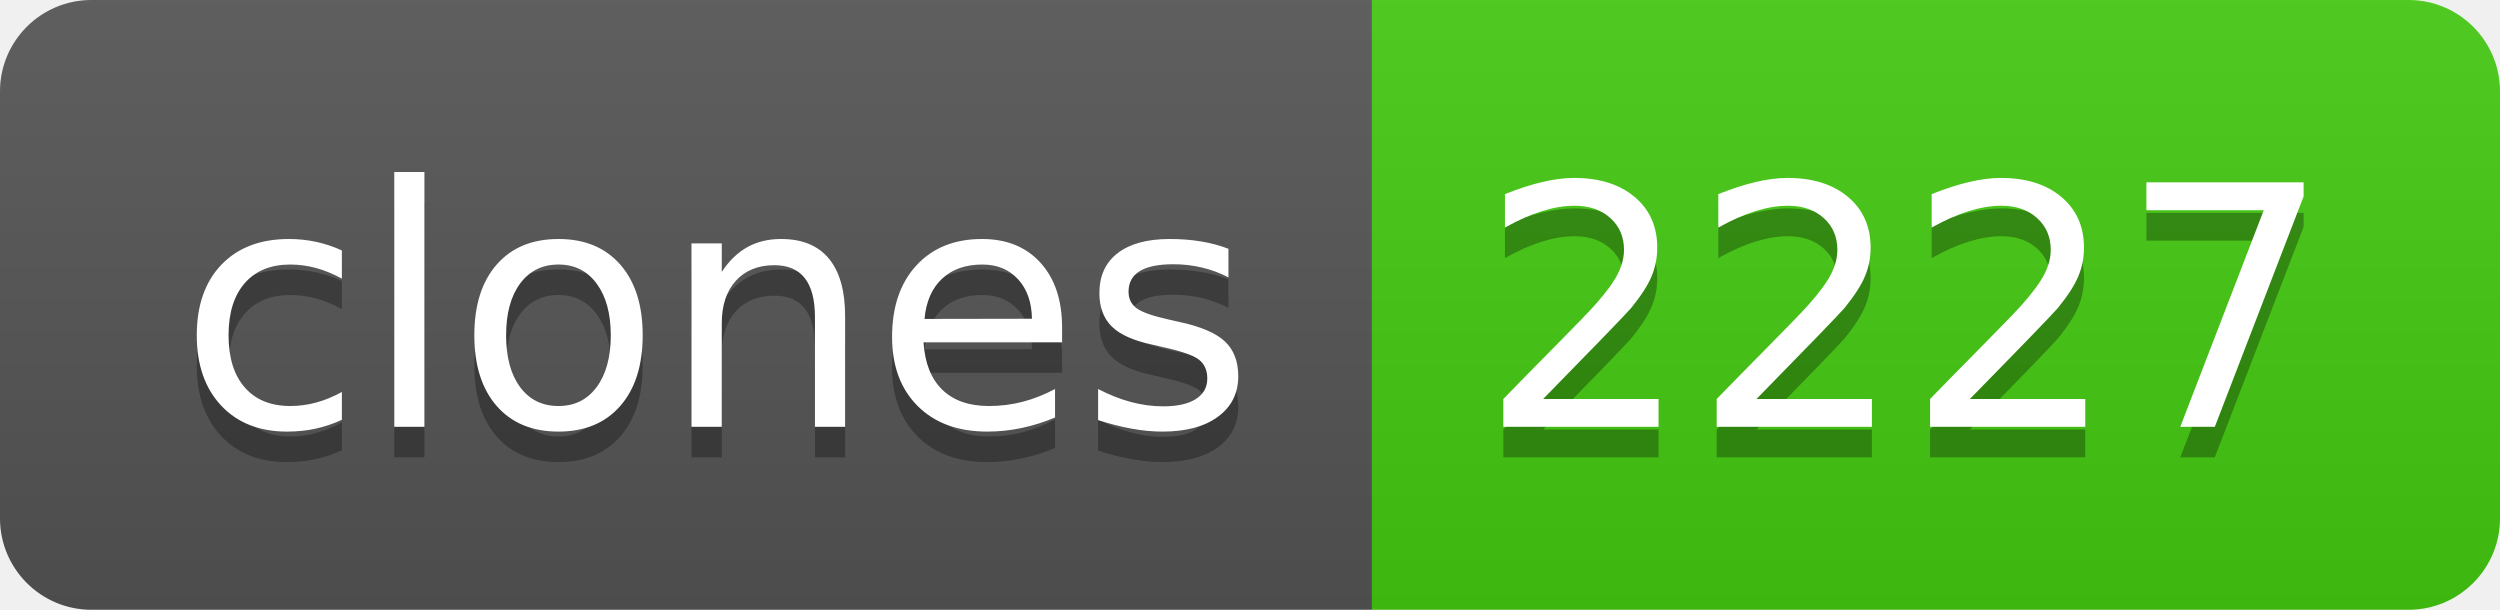
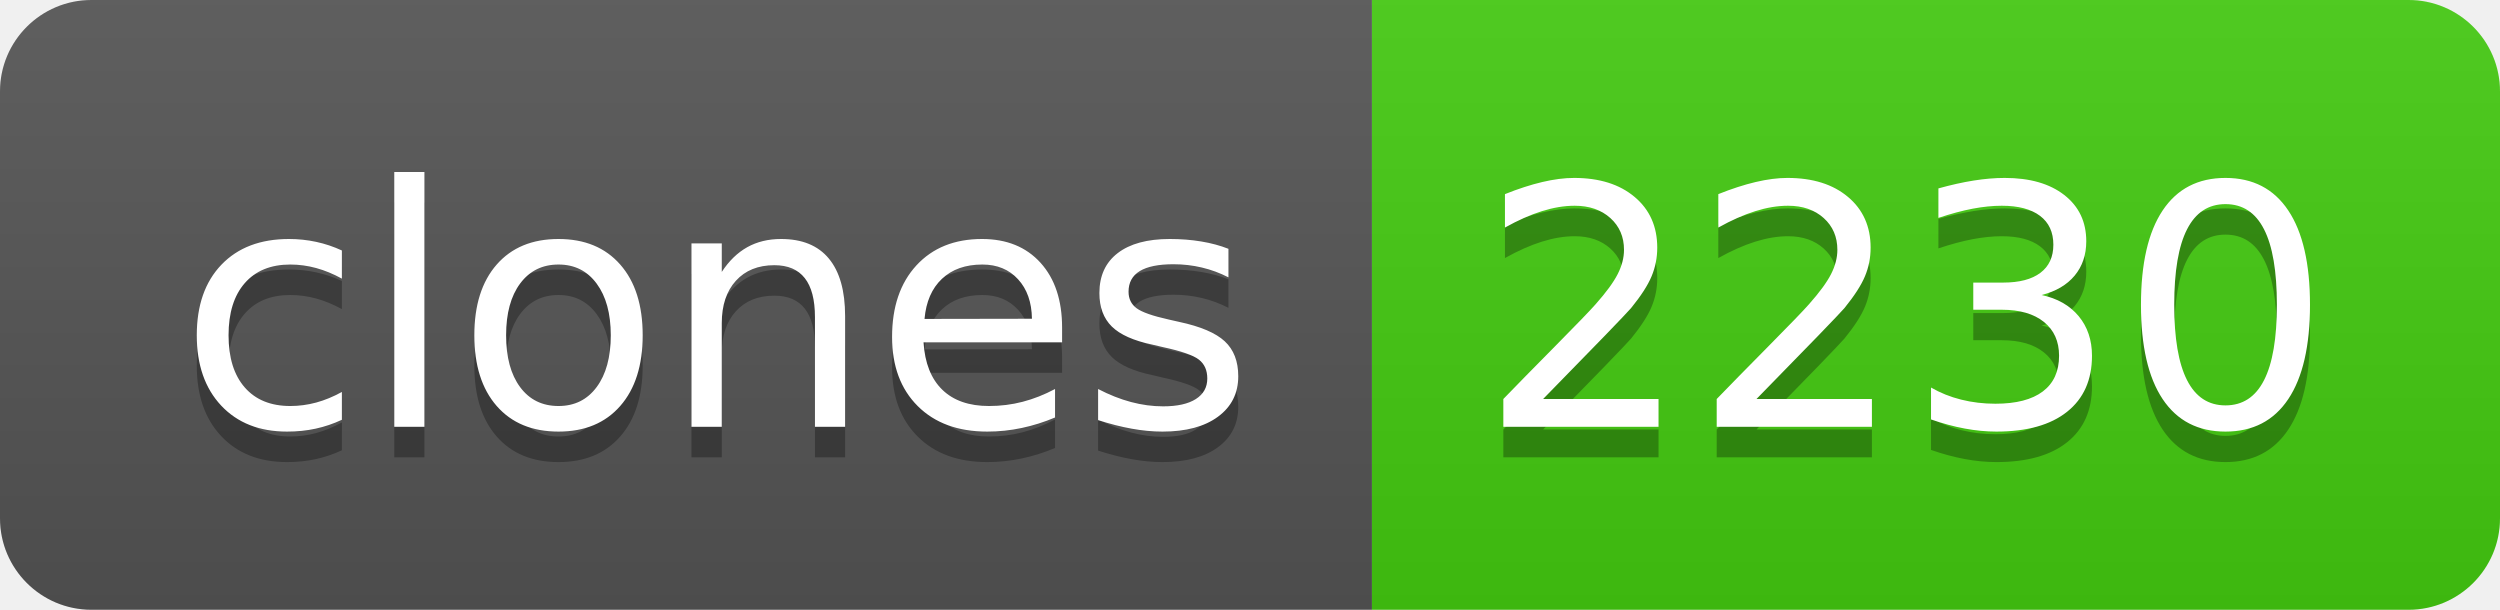
- <svg xmlns="http://www.w3.org/2000/svg" width="82" height="20" role="img" aria-label="clones: 2227">
+ <svg xmlns="http://www.w3.org/2000/svg" width="82" height="20" role="img" aria-label="clones: 2230">
  <linearGradient id="s" x2="0" y2="100%">
    <stop offset="0" stop-color="#bbb" stop-opacity=".1" />
    <stop offset="1" stop-opacity=".1" />
  </linearGradient>
  <clipPath id="r">
    <rect width="82" height="20" rx="3" fill="#fff" />
  </clipPath>
  <g clip-path="url(#r)">
    <rect width="45" height="20" fill="#555" />
    <rect x="45" width="37" height="20" fill="#4c1" />
    <rect width="82" height="20" fill="url(#s)" />
  </g>
  <g fill="#fff" text-anchor="middle" font-family="Verdana,Geneva,DejaVu Sans,sans-serif" text-rendering="geometricPrecision" font-size="110">
    <text aria-hidden="true" x="235" y="150" fill="#010101" fill-opacity=".3" transform="scale(.1)" textLength="350">clones</text>
    <text x="235" y="140" transform="scale(.1)" fill="#fff" textLength="350">clones</text>
-     <text aria-hidden="true" x="625" y="150" fill="#010101" fill-opacity=".3" transform="scale(.1)" textLength="270">2227</text>
-     <text x="625" y="140" transform="scale(.1)" fill="#fff" textLength="270">2227</text>
+     <text aria-hidden="true" x="625" y="150" fill="#010101" fill-opacity=".3" transform="scale(.1)" textLength="270">2230</text>
+     <text x="625" y="140" transform="scale(.1)" fill="#fff" textLength="270">2230</text>
  </g>
</svg>
